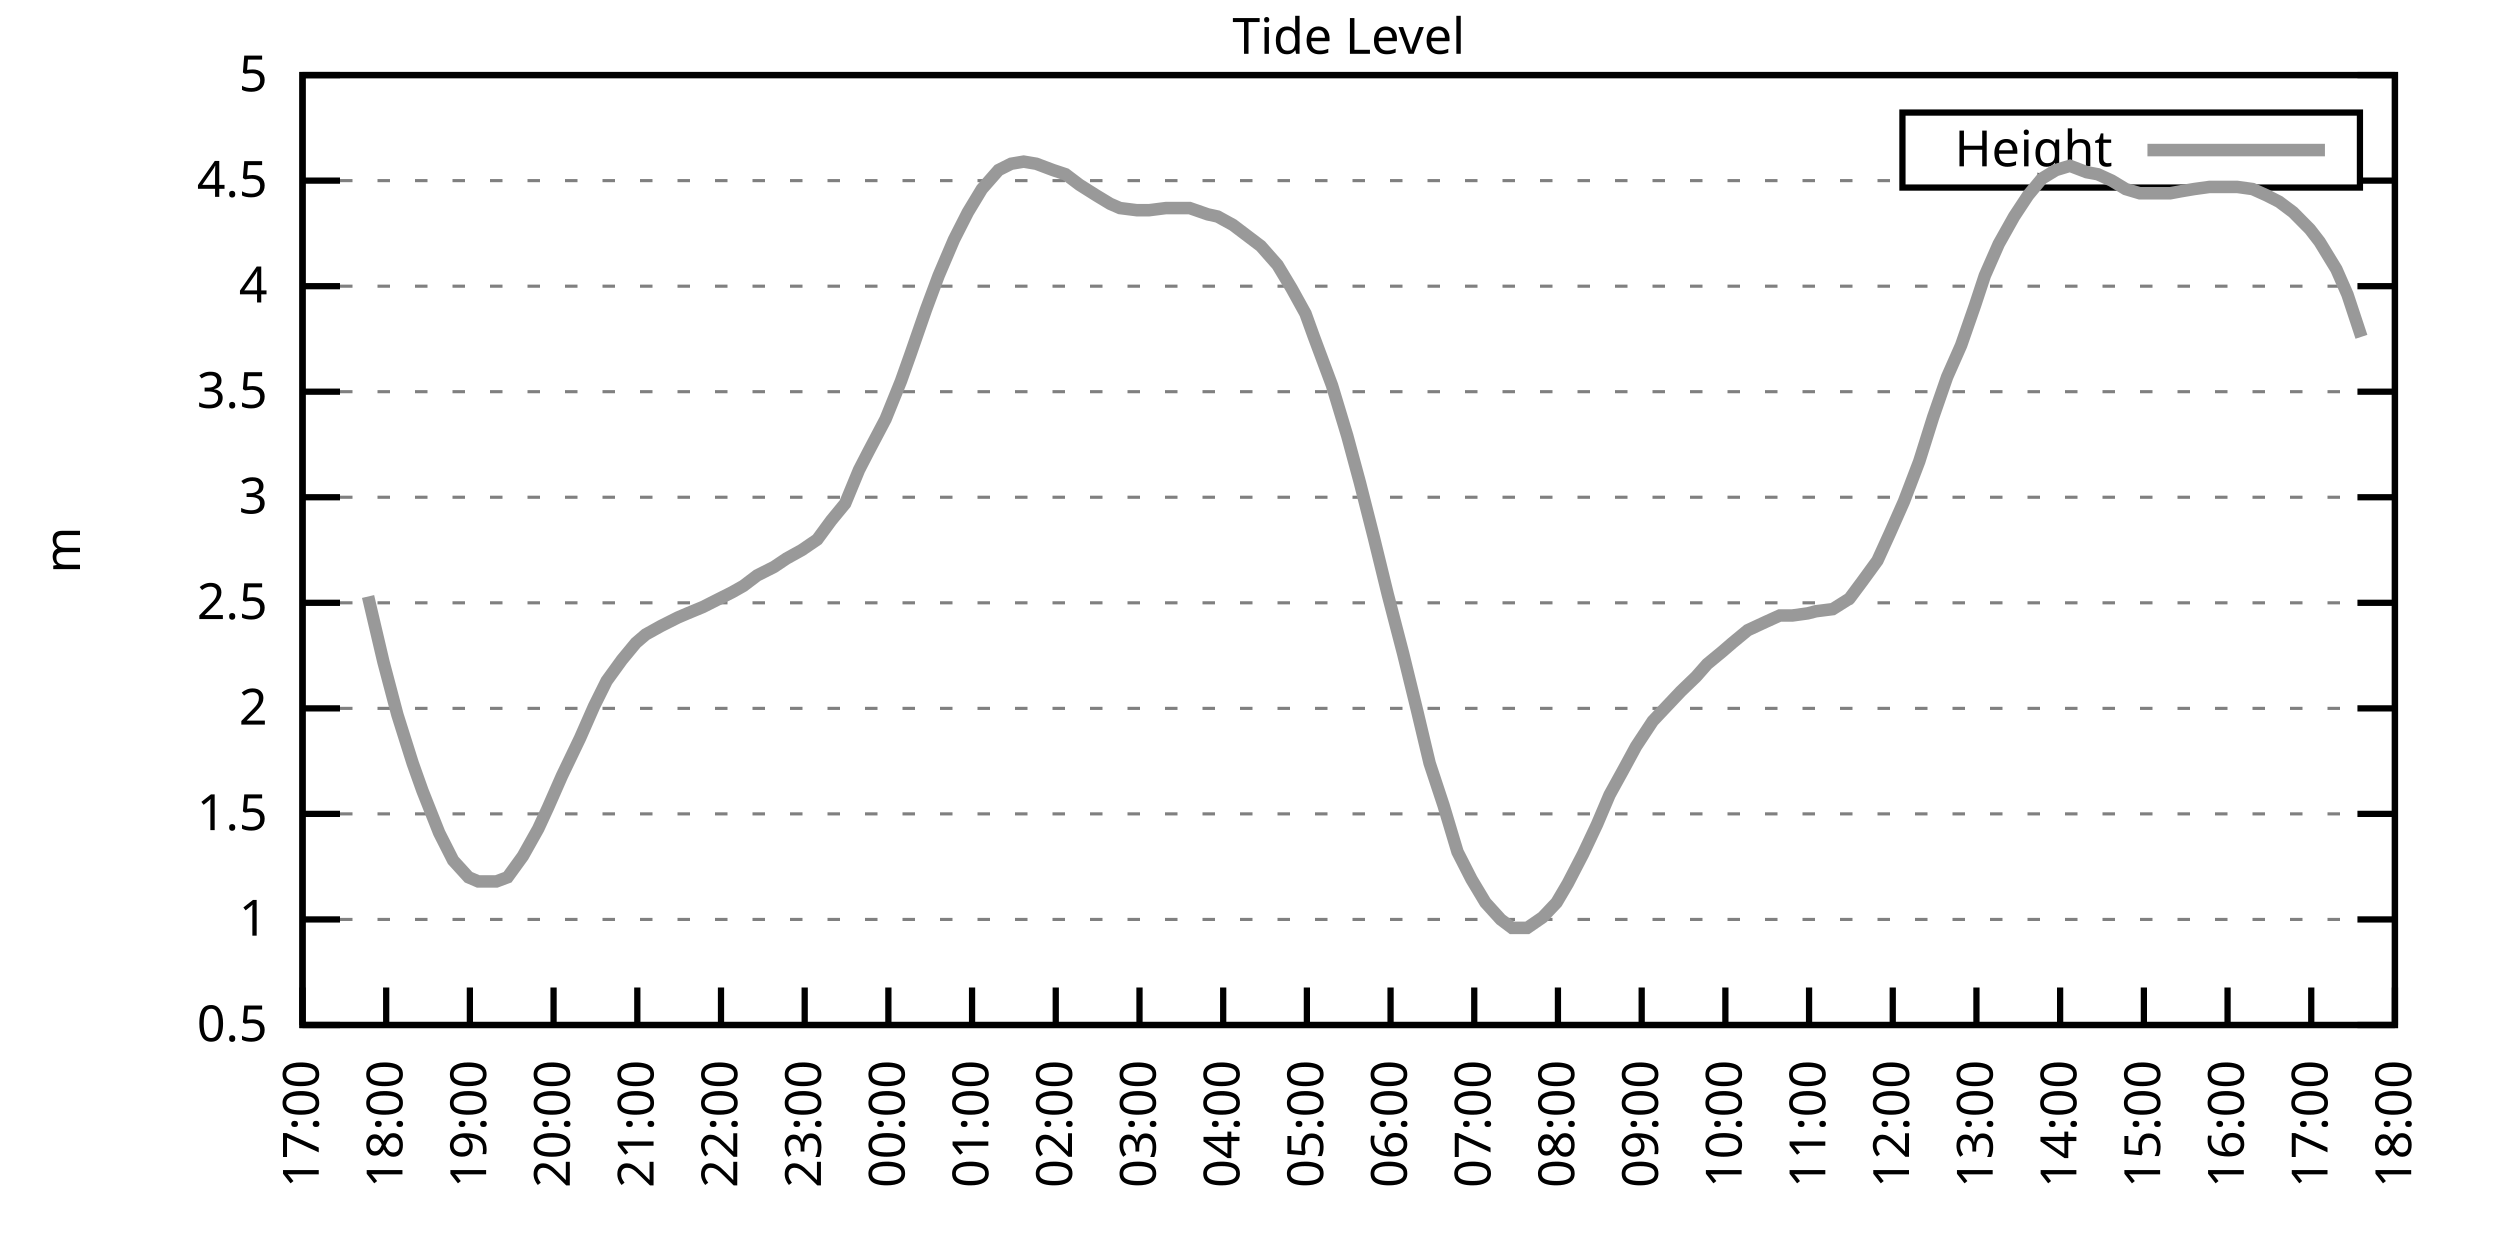
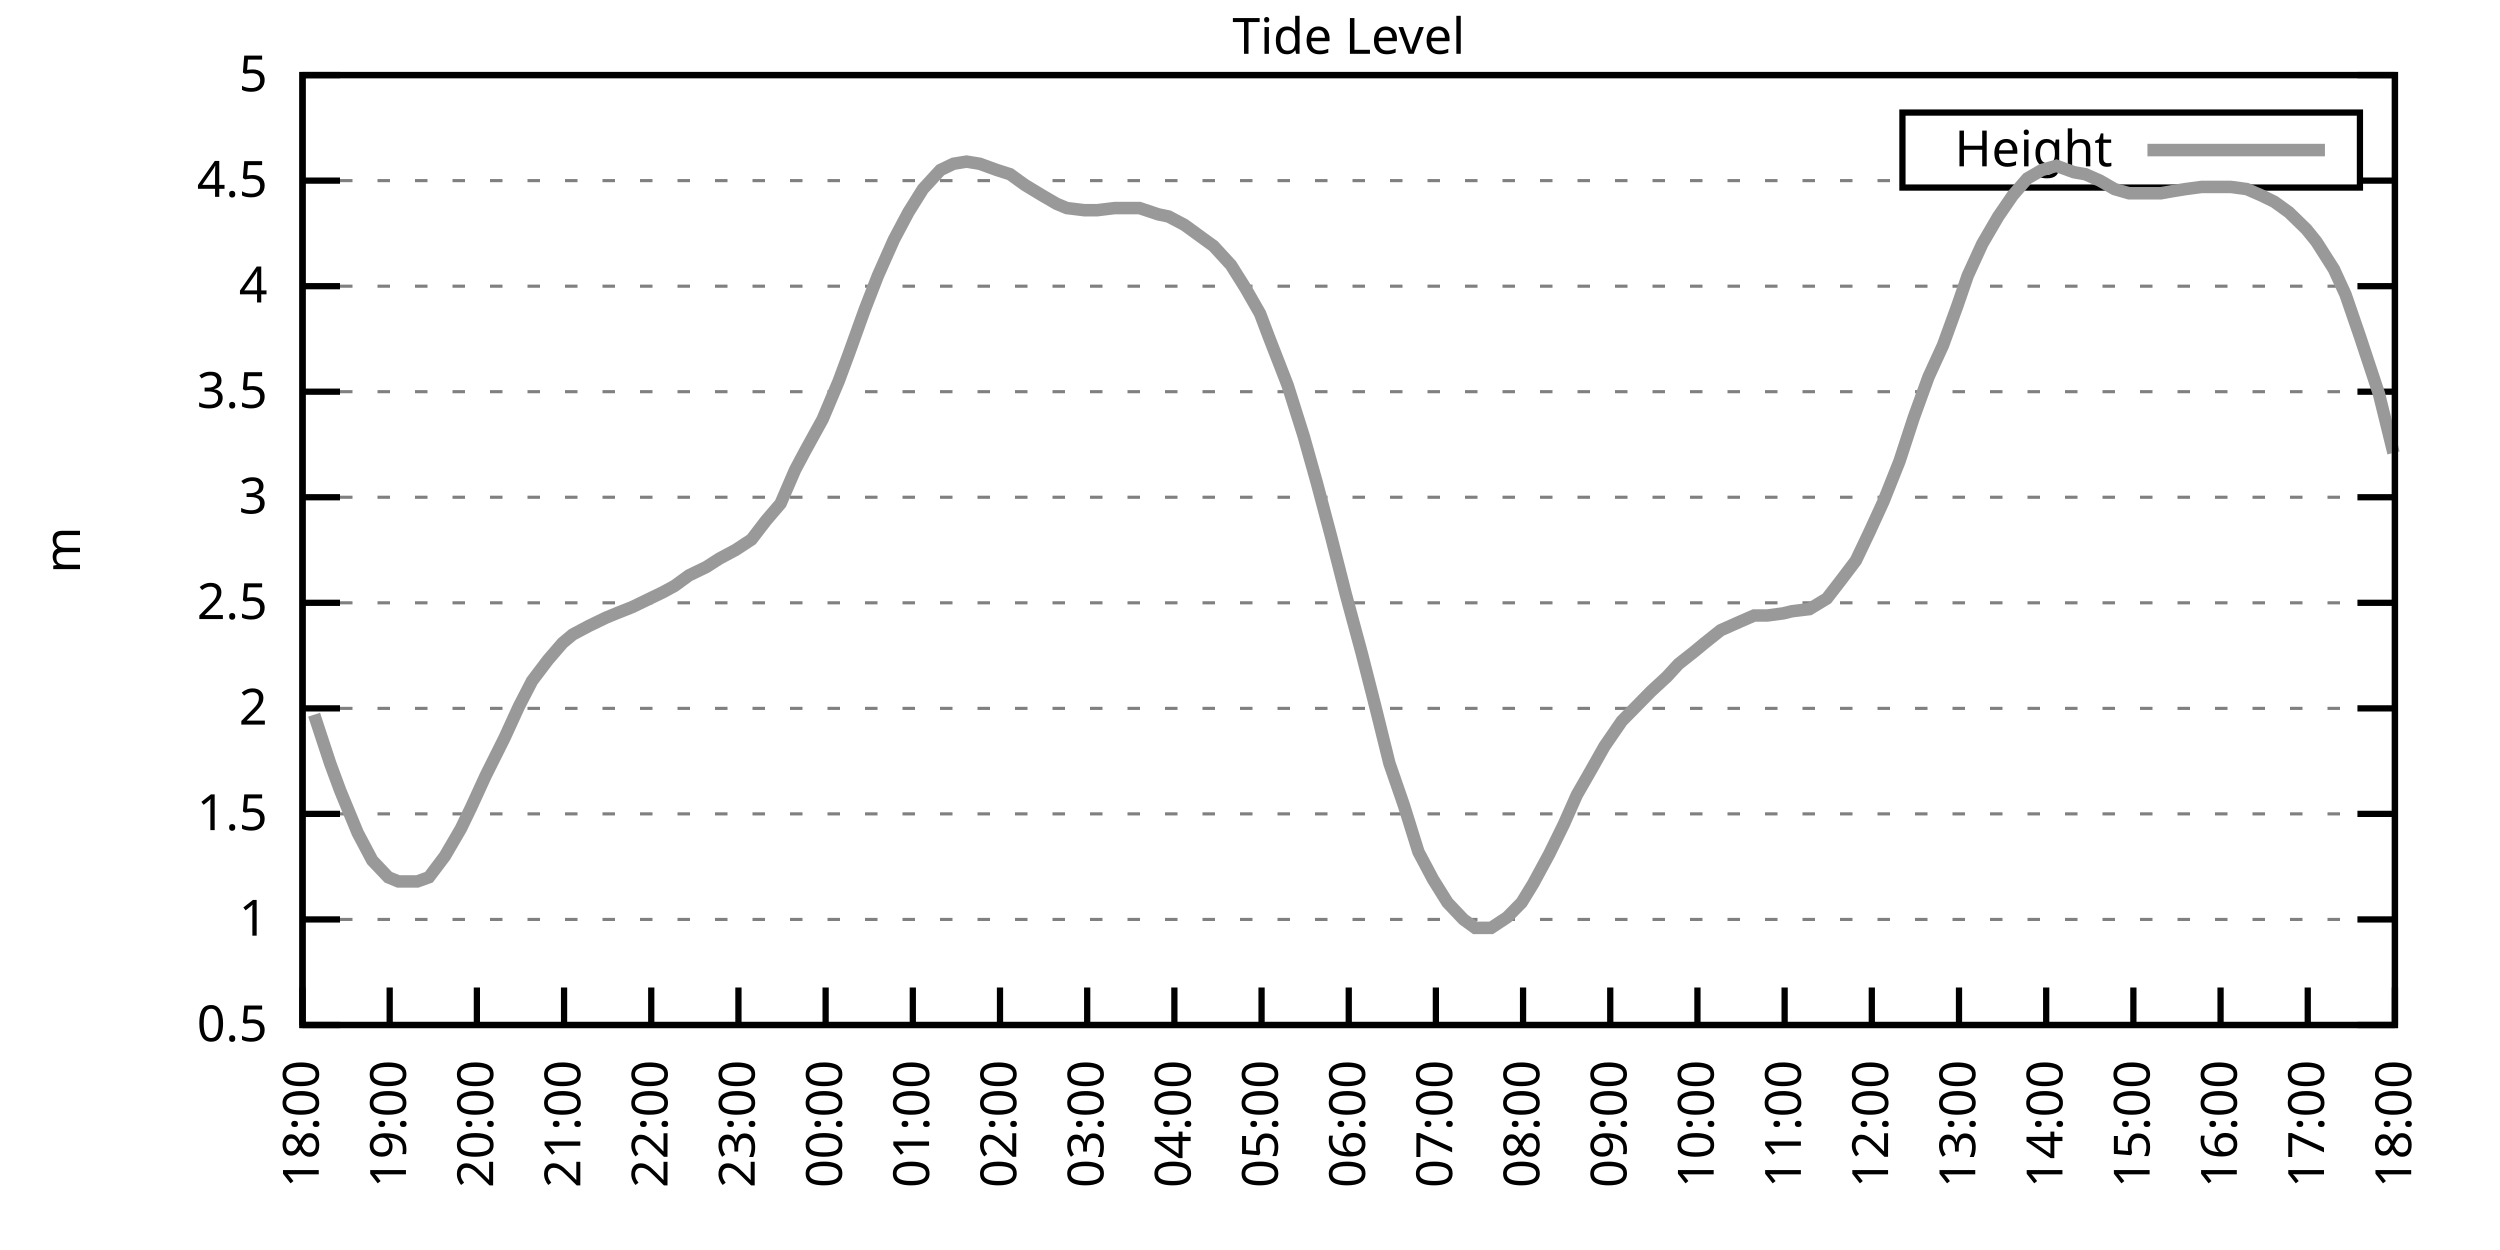
<svg xmlns="http://www.w3.org/2000/svg" xmlns:xlink="http://www.w3.org/1999/xlink" width="400" height="200" viewBox="0 0 400 200">
  <g id="gnuplot_canvas">
    <rect x="0" y="0" width="400" height="200" fill="none" />
    <defs>
      <circle id="gpDot" r="0.5" stroke-width="0.5" stroke="currentColor" />
      <path id="gpPt0" stroke-width="0.333" stroke="currentColor" d="M-1,0 h2 M0,-1 v2" />
      <path id="gpPt1" stroke-width="0.333" stroke="currentColor" d="M-1,-1 L1,1 M1,-1 L-1,1" />
      <path id="gpPt2" stroke-width="0.333" stroke="currentColor" d="M-1,0 L1,0 M0,-1 L0,1 M-1,-1 L1,1 M-1,1 L1,-1" />
      <rect id="gpPt3" stroke-width="0.333" stroke="currentColor" x="-1" y="-1" width="2" height="2" />
      <rect id="gpPt4" stroke-width="0.333" stroke="currentColor" fill="currentColor" x="-1" y="-1" width="2" height="2" />
      <circle id="gpPt5" stroke-width="0.333" stroke="currentColor" cx="0" cy="0" r="1" />
      <use xlink:href="#gpPt5" id="gpPt6" fill="currentColor" stroke="none" />
      <path id="gpPt7" stroke-width="0.333" stroke="currentColor" d="M0,-1.33 L-1.33,0.67 L1.33,0.67 z" />
      <use xlink:href="#gpPt7" id="gpPt8" fill="currentColor" stroke="none" />
      <use xlink:href="#gpPt7" id="gpPt9" stroke="currentColor" transform="rotate(180)" />
      <use xlink:href="#gpPt9" id="gpPt10" fill="currentColor" stroke="none" />
      <use xlink:href="#gpPt3" id="gpPt11" stroke="currentColor" transform="rotate(45)" />
      <use xlink:href="#gpPt11" id="gpPt12" fill="currentColor" stroke="none" />
      <path id="gpPt13" stroke-width="0.333" stroke="currentColor" d="M0,1.330 L1.265,0.411 L0.782,-1.067 L-0.782,-1.076 L-1.265,0.411 z" />
      <use xlink:href="#gpPt13" id="gpPt14" fill="currentColor" stroke="none" />
      <filter id="textbox" filterUnits="objectBoundingBox" x="0" y="0" height="1" width="1">
        <feFlood flood-color="white" flood-opacity="1" result="bgnd" />
        <feComposite in="SourceGraphic" in2="bgnd" operator="atop" />
      </filter>
      <filter id="greybox" filterUnits="objectBoundingBox" x="0" y="0" height="1" width="1">
        <feFlood flood-color="lightgrey" flood-opacity="1" result="grey" />
        <feComposite in="SourceGraphic" in2="grey" operator="atop" />
      </filter>
    </defs>
    <g fill="none" color="white" stroke="currentColor" stroke-width="1.00" stroke-linecap="butt" stroke-linejoin="miter">
</g>
    <g fill="none" color="black" stroke="currentColor" stroke-width="1.00" stroke-linecap="butt" stroke-linejoin="miter">
      <g stroke="none" shape-rendering="crispEdges">
        <polygon fill="rgb(255, 255, 255)" points="48.40,164.00 383.18,164.00 383.18,12.02 48.40,12.02 " />
      </g>
    </g>
    <g fill="none" color="black" stroke="currentColor" stroke-width="1.00" stroke-linecap="butt" stroke-linejoin="miter">
</g>
    <g fill="none" color="black" stroke="black" stroke-width="0.50" stroke-linecap="butt" stroke-linejoin="miter">
</g>
    <g fill="none" color="gray" stroke="currentColor" stroke-width="0.50" stroke-linecap="butt" stroke-linejoin="miter">
      <path stroke="gray" stroke-dasharray="2,4" class="gridline" d="M48.40,164.00 L383.19,164.00  " />
    </g>
    <g fill="none" color="gray" stroke="gray" stroke-width="1.00" stroke-linecap="butt" stroke-linejoin="miter">
</g>
    <g fill="none" color="black" stroke="currentColor" stroke-width="1.00" stroke-linecap="butt" stroke-linejoin="miter">
      <path stroke="black" d="M48.40,164.00 L54.40,164.00 M383.19,164.00 L377.19,164.00  " />
      <g transform="translate(42.80,166.60)" stroke="none" fill="black" font-family="Sans" font-size="8.00" text-anchor="end">
        <text>
          <tspan font-family="Sans"> 0.5</tspan>
        </text>
      </g>
    </g>
    <g fill="none" color="black" stroke="currentColor" stroke-width="1.00" stroke-linecap="butt" stroke-linejoin="miter">
</g>
    <g fill="none" color="black" stroke="black" stroke-width="0.50" stroke-linecap="butt" stroke-linejoin="miter">
</g>
    <g fill="none" color="gray" stroke="currentColor" stroke-width="0.50" stroke-linecap="butt" stroke-linejoin="miter">
      <path stroke="gray" stroke-dasharray="2,4" class="gridline" d="M48.40,147.11 L383.19,147.11  " />
    </g>
    <g fill="none" color="gray" stroke="gray" stroke-width="1.00" stroke-linecap="butt" stroke-linejoin="miter">
</g>
    <g fill="none" color="black" stroke="currentColor" stroke-width="1.00" stroke-linecap="butt" stroke-linejoin="miter">
      <path stroke="black" d="M48.40,147.11 L54.40,147.11 M383.19,147.11 L377.19,147.11  " />
      <g transform="translate(42.80,149.71)" stroke="none" fill="black" font-family="Sans" font-size="8.00" text-anchor="end">
        <text>
          <tspan font-family="Sans"> 1</tspan>
        </text>
      </g>
    </g>
    <g fill="none" color="black" stroke="currentColor" stroke-width="1.00" stroke-linecap="butt" stroke-linejoin="miter">
</g>
    <g fill="none" color="black" stroke="black" stroke-width="0.50" stroke-linecap="butt" stroke-linejoin="miter">
</g>
    <g fill="none" color="gray" stroke="currentColor" stroke-width="0.50" stroke-linecap="butt" stroke-linejoin="miter">
      <path stroke="gray" stroke-dasharray="2,4" class="gridline" d="M48.40,130.22 L383.19,130.22  " />
    </g>
    <g fill="none" color="gray" stroke="gray" stroke-width="1.00" stroke-linecap="butt" stroke-linejoin="miter">
</g>
    <g fill="none" color="black" stroke="currentColor" stroke-width="1.00" stroke-linecap="butt" stroke-linejoin="miter">
      <path stroke="black" d="M48.40,130.22 L54.40,130.22 M383.19,130.22 L377.19,130.22  " />
      <g transform="translate(42.80,132.82)" stroke="none" fill="black" font-family="Sans" font-size="8.00" text-anchor="end">
        <text>
          <tspan font-family="Sans"> 1.5</tspan>
        </text>
      </g>
    </g>
    <g fill="none" color="black" stroke="currentColor" stroke-width="1.00" stroke-linecap="butt" stroke-linejoin="miter">
</g>
    <g fill="none" color="black" stroke="black" stroke-width="0.50" stroke-linecap="butt" stroke-linejoin="miter">
</g>
    <g fill="none" color="gray" stroke="currentColor" stroke-width="0.50" stroke-linecap="butt" stroke-linejoin="miter">
      <path stroke="gray" stroke-dasharray="2,4" class="gridline" d="M48.40,113.34 L383.19,113.34  " />
    </g>
    <g fill="none" color="gray" stroke="gray" stroke-width="1.00" stroke-linecap="butt" stroke-linejoin="miter">
</g>
    <g fill="none" color="black" stroke="currentColor" stroke-width="1.00" stroke-linecap="butt" stroke-linejoin="miter">
      <path stroke="black" d="M48.40,113.34 L54.40,113.34 M383.19,113.34 L377.19,113.34  " />
      <g transform="translate(42.80,115.94)" stroke="none" fill="black" font-family="Sans" font-size="8.00" text-anchor="end">
        <text>
          <tspan font-family="Sans"> 2</tspan>
        </text>
      </g>
    </g>
    <g fill="none" color="black" stroke="currentColor" stroke-width="1.00" stroke-linecap="butt" stroke-linejoin="miter">
</g>
    <g fill="none" color="black" stroke="black" stroke-width="0.50" stroke-linecap="butt" stroke-linejoin="miter">
</g>
    <g fill="none" color="gray" stroke="currentColor" stroke-width="0.50" stroke-linecap="butt" stroke-linejoin="miter">
      <path stroke="gray" stroke-dasharray="2,4" class="gridline" d="M48.40,96.45 L383.19,96.45  " />
    </g>
    <g fill="none" color="gray" stroke="gray" stroke-width="1.00" stroke-linecap="butt" stroke-linejoin="miter">
</g>
    <g fill="none" color="black" stroke="currentColor" stroke-width="1.00" stroke-linecap="butt" stroke-linejoin="miter">
      <path stroke="black" d="M48.40,96.45 L54.40,96.45 M383.19,96.45 L377.19,96.45  " />
      <g transform="translate(42.80,99.05)" stroke="none" fill="black" font-family="Sans" font-size="8.00" text-anchor="end">
        <text>
          <tspan font-family="Sans"> 2.5</tspan>
        </text>
      </g>
    </g>
    <g fill="none" color="black" stroke="currentColor" stroke-width="1.00" stroke-linecap="butt" stroke-linejoin="miter">
</g>
    <g fill="none" color="black" stroke="black" stroke-width="0.50" stroke-linecap="butt" stroke-linejoin="miter">
</g>
    <g fill="none" color="gray" stroke="currentColor" stroke-width="0.50" stroke-linecap="butt" stroke-linejoin="miter">
      <path stroke="gray" stroke-dasharray="2,4" class="gridline" d="M48.40,79.56 L383.19,79.56  " />
    </g>
    <g fill="none" color="gray" stroke="gray" stroke-width="1.00" stroke-linecap="butt" stroke-linejoin="miter">
</g>
    <g fill="none" color="black" stroke="currentColor" stroke-width="1.00" stroke-linecap="butt" stroke-linejoin="miter">
      <path stroke="black" d="M48.40,79.56 L54.40,79.56 M383.19,79.56 L377.19,79.56  " />
      <g transform="translate(42.80,82.16)" stroke="none" fill="black" font-family="Sans" font-size="8.00" text-anchor="end">
        <text>
          <tspan font-family="Sans"> 3</tspan>
        </text>
      </g>
    </g>
    <g fill="none" color="black" stroke="currentColor" stroke-width="1.00" stroke-linecap="butt" stroke-linejoin="miter">
</g>
    <g fill="none" color="black" stroke="black" stroke-width="0.50" stroke-linecap="butt" stroke-linejoin="miter">
</g>
    <g fill="none" color="gray" stroke="currentColor" stroke-width="0.50" stroke-linecap="butt" stroke-linejoin="miter">
      <path stroke="gray" stroke-dasharray="2,4" class="gridline" d="M48.40,62.67 L383.19,62.67  " />
    </g>
    <g fill="none" color="gray" stroke="gray" stroke-width="1.00" stroke-linecap="butt" stroke-linejoin="miter">
</g>
    <g fill="none" color="black" stroke="currentColor" stroke-width="1.00" stroke-linecap="butt" stroke-linejoin="miter">
      <path stroke="black" d="M48.40,62.67 L54.40,62.67 M383.19,62.67 L377.19,62.67  " />
      <g transform="translate(42.80,65.27)" stroke="none" fill="black" font-family="Sans" font-size="8.00" text-anchor="end">
        <text>
          <tspan font-family="Sans"> 3.5</tspan>
        </text>
      </g>
    </g>
    <g fill="none" color="black" stroke="currentColor" stroke-width="1.00" stroke-linecap="butt" stroke-linejoin="miter">
</g>
    <g fill="none" color="black" stroke="black" stroke-width="0.50" stroke-linecap="butt" stroke-linejoin="miter">
</g>
    <g fill="none" color="gray" stroke="currentColor" stroke-width="0.50" stroke-linecap="butt" stroke-linejoin="miter">
      <path stroke="gray" stroke-dasharray="2,4" class="gridline" d="M48.40,45.79 L383.19,45.79  " />
    </g>
    <g fill="none" color="gray" stroke="gray" stroke-width="1.00" stroke-linecap="butt" stroke-linejoin="miter">
</g>
    <g fill="none" color="black" stroke="currentColor" stroke-width="1.00" stroke-linecap="butt" stroke-linejoin="miter">
      <path stroke="black" d="M48.40,45.79 L54.40,45.79 M383.19,45.79 L377.19,45.79  " />
      <g transform="translate(42.80,48.39)" stroke="none" fill="black" font-family="Sans" font-size="8.00" text-anchor="end">
        <text>
          <tspan font-family="Sans"> 4</tspan>
        </text>
      </g>
    </g>
    <g fill="none" color="black" stroke="currentColor" stroke-width="1.00" stroke-linecap="butt" stroke-linejoin="miter">
</g>
    <g fill="none" color="black" stroke="black" stroke-width="0.50" stroke-linecap="butt" stroke-linejoin="miter">
</g>
    <g fill="none" color="gray" stroke="currentColor" stroke-width="0.50" stroke-linecap="butt" stroke-linejoin="miter">
      <path stroke="gray" stroke-dasharray="2,4" class="gridline" d="M48.40,28.90 L304.39,28.90 M377.59,28.90 L383.19,28.90  " />
    </g>
    <g fill="none" color="gray" stroke="gray" stroke-width="1.00" stroke-linecap="butt" stroke-linejoin="miter">
</g>
    <g fill="none" color="black" stroke="currentColor" stroke-width="1.00" stroke-linecap="butt" stroke-linejoin="miter">
      <path stroke="black" d="M48.40,28.90 L54.40,28.90 M383.19,28.90 L377.19,28.90  " />
      <g transform="translate(42.80,31.50)" stroke="none" fill="black" font-family="Sans" font-size="8.00" text-anchor="end">
        <text>
          <tspan font-family="Sans"> 4.5</tspan>
        </text>
      </g>
    </g>
    <g fill="none" color="black" stroke="currentColor" stroke-width="1.00" stroke-linecap="butt" stroke-linejoin="miter">
</g>
    <g fill="none" color="black" stroke="black" stroke-width="0.50" stroke-linecap="butt" stroke-linejoin="miter">
</g>
    <g fill="none" color="gray" stroke="currentColor" stroke-width="0.50" stroke-linecap="butt" stroke-linejoin="miter">
      <path stroke="gray" stroke-dasharray="2,4" class="gridline" d="M48.40,12.01 L383.19,12.01  " />
    </g>
    <g fill="none" color="gray" stroke="gray" stroke-width="1.00" stroke-linecap="butt" stroke-linejoin="miter">
</g>
    <g fill="none" color="black" stroke="currentColor" stroke-width="1.00" stroke-linecap="butt" stroke-linejoin="miter">
      <path stroke="black" d="M48.40,12.01 L54.40,12.01 M383.19,12.01 L377.19,12.01  " />
      <g transform="translate(42.80,14.61)" stroke="none" fill="black" font-family="Sans" font-size="8.00" text-anchor="end">
        <text>
          <tspan font-family="Sans"> 5</tspan>
        </text>
      </g>
    </g>
    <g fill="none" color="black" stroke="currentColor" stroke-width="1.00" stroke-linecap="butt" stroke-linejoin="miter">
      <path stroke="black" d="M48.40,164.00 L48.40,158.00  " />
      <g transform="translate(51.00,169.60) rotate(270.00)" stroke="none" fill="black" font-family="Sans" font-size="8.00" text-anchor="end">
        <text>
-           <tspan font-family="Sans">17:00</tspan>
-         </text>
-       </g>
-     </g>
-     <g fill="none" color="black" stroke="currentColor" stroke-width="1.00" stroke-linecap="butt" stroke-linejoin="miter">
-       <path stroke="black" d="M61.79,164.00 L61.79,158.00  " />
-       <g transform="translate(64.39,169.60) rotate(270.00)" stroke="none" fill="black" font-family="Sans" font-size="8.00" text-anchor="end">
-         <text>
          <tspan font-family="Sans">18:00</tspan>
        </text>
      </g>
    </g>
    <g fill="none" color="black" stroke="currentColor" stroke-width="1.00" stroke-linecap="butt" stroke-linejoin="miter">
-       <path stroke="black" d="M75.18,164.00 L75.18,158.00  " />
-       <g transform="translate(77.78,169.60) rotate(270.00)" stroke="none" fill="black" font-family="Sans" font-size="8.00" text-anchor="end">
+       <path stroke="black" d="M62.35,164.00 L62.35,158.00  " />
+       <g transform="translate(64.95,169.60) rotate(270.00)" stroke="none" fill="black" font-family="Sans" font-size="8.00" text-anchor="end">
        <text>
          <tspan font-family="Sans">19:00</tspan>
        </text>
      </g>
    </g>
    <g fill="none" color="black" stroke="currentColor" stroke-width="1.00" stroke-linecap="butt" stroke-linejoin="miter">
-       <path stroke="black" d="M88.57,164.00 L88.57,158.00  " />
-       <g transform="translate(91.17,169.60) rotate(270.00)" stroke="none" fill="black" font-family="Sans" font-size="8.00" text-anchor="end">
+       <path stroke="black" d="M76.30,164.00 L76.30,158.00  " />
+       <g transform="translate(78.90,169.60) rotate(270.00)" stroke="none" fill="black" font-family="Sans" font-size="8.00" text-anchor="end">
        <text>
          <tspan font-family="Sans">20:00</tspan>
        </text>
      </g>
    </g>
    <g fill="none" color="black" stroke="currentColor" stroke-width="1.00" stroke-linecap="butt" stroke-linejoin="miter">
-       <path stroke="black" d="M101.97,164.00 L101.97,158.00  " />
-       <g transform="translate(104.57,169.60) rotate(270.00)" stroke="none" fill="black" font-family="Sans" font-size="8.00" text-anchor="end">
+       <path stroke="black" d="M90.25,164.00 L90.25,158.00  " />
+       <g transform="translate(92.85,169.60) rotate(270.00)" stroke="none" fill="black" font-family="Sans" font-size="8.00" text-anchor="end">
        <text>
          <tspan font-family="Sans">21:00</tspan>
        </text>
      </g>
    </g>
    <g fill="none" color="black" stroke="currentColor" stroke-width="1.00" stroke-linecap="butt" stroke-linejoin="miter">
-       <path stroke="black" d="M115.36,164.00 L115.36,158.00  " />
-       <g transform="translate(117.96,169.60) rotate(270.00)" stroke="none" fill="black" font-family="Sans" font-size="8.00" text-anchor="end">
+       <path stroke="black" d="M104.20,164.00 L104.20,158.00  " />
+       <g transform="translate(106.80,169.60) rotate(270.00)" stroke="none" fill="black" font-family="Sans" font-size="8.00" text-anchor="end">
        <text>
          <tspan font-family="Sans">22:00</tspan>
        </text>
      </g>
    </g>
    <g fill="none" color="black" stroke="currentColor" stroke-width="1.00" stroke-linecap="butt" stroke-linejoin="miter">
-       <path stroke="black" d="M128.75,164.00 L128.75,158.00  " />
-       <g transform="translate(131.35,169.60) rotate(270.00)" stroke="none" fill="black" font-family="Sans" font-size="8.00" text-anchor="end">
+       <path stroke="black" d="M118.15,164.00 L118.15,158.00  " />
+       <g transform="translate(120.75,169.60) rotate(270.00)" stroke="none" fill="black" font-family="Sans" font-size="8.00" text-anchor="end">
        <text>
          <tspan font-family="Sans">23:00</tspan>
        </text>
      </g>
    </g>
    <g fill="none" color="black" stroke="currentColor" stroke-width="1.00" stroke-linecap="butt" stroke-linejoin="miter">
-       <path stroke="black" d="M142.14,164.00 L142.14,158.00  " />
-       <g transform="translate(144.74,169.60) rotate(270.00)" stroke="none" fill="black" font-family="Sans" font-size="8.00" text-anchor="end">
+       <path stroke="black" d="M132.10,164.00 L132.10,158.00  " />
+       <g transform="translate(134.70,169.60) rotate(270.00)" stroke="none" fill="black" font-family="Sans" font-size="8.00" text-anchor="end">
        <text>
          <tspan font-family="Sans">00:00</tspan>
        </text>
      </g>
    </g>
    <g fill="none" color="black" stroke="currentColor" stroke-width="1.00" stroke-linecap="butt" stroke-linejoin="miter">
-       <path stroke="black" d="M155.53,164.00 L155.53,158.00  " />
-       <g transform="translate(158.13,169.60) rotate(270.00)" stroke="none" fill="black" font-family="Sans" font-size="8.00" text-anchor="end">
+       <path stroke="black" d="M146.05,164.00 L146.05,158.00  " />
+       <g transform="translate(148.65,169.60) rotate(270.00)" stroke="none" fill="black" font-family="Sans" font-size="8.00" text-anchor="end">
        <text>
          <tspan font-family="Sans">01:00</tspan>
        </text>
      </g>
    </g>
    <g fill="none" color="black" stroke="currentColor" stroke-width="1.00" stroke-linecap="butt" stroke-linejoin="miter">
-       <path stroke="black" d="M168.92,164.00 L168.92,158.00  " />
-       <g transform="translate(171.52,169.60) rotate(270.00)" stroke="none" fill="black" font-family="Sans" font-size="8.00" text-anchor="end">
+       <path stroke="black" d="M160.00,164.00 L160.00,158.00  " />
+       <g transform="translate(162.60,169.60) rotate(270.00)" stroke="none" fill="black" font-family="Sans" font-size="8.00" text-anchor="end">
        <text>
          <tspan font-family="Sans">02:00</tspan>
        </text>
      </g>
    </g>
    <g fill="none" color="black" stroke="currentColor" stroke-width="1.00" stroke-linecap="butt" stroke-linejoin="miter">
-       <path stroke="black" d="M182.32,164.00 L182.32,158.00  " />
-       <g transform="translate(184.92,169.60) rotate(270.00)" stroke="none" fill="black" font-family="Sans" font-size="8.00" text-anchor="end">
+       <path stroke="black" d="M173.95,164.00 L173.95,158.00  " />
+       <g transform="translate(176.55,169.60) rotate(270.00)" stroke="none" fill="black" font-family="Sans" font-size="8.00" text-anchor="end">
        <text>
          <tspan font-family="Sans">03:00</tspan>
        </text>
      </g>
    </g>
    <g fill="none" color="black" stroke="currentColor" stroke-width="1.00" stroke-linecap="butt" stroke-linejoin="miter">
-       <path stroke="black" d="M195.71,164.00 L195.71,158.00  " />
-       <g transform="translate(198.31,169.60) rotate(270.00)" stroke="none" fill="black" font-family="Sans" font-size="8.00" text-anchor="end">
+       <path stroke="black" d="M187.90,164.00 L187.90,158.00  " />
+       <g transform="translate(190.50,169.60) rotate(270.00)" stroke="none" fill="black" font-family="Sans" font-size="8.00" text-anchor="end">
        <text>
          <tspan font-family="Sans">04:00</tspan>
        </text>
      </g>
    </g>
    <g fill="none" color="black" stroke="currentColor" stroke-width="1.00" stroke-linecap="butt" stroke-linejoin="miter">
-       <path stroke="black" d="M209.10,164.00 L209.10,158.00  " />
-       <g transform="translate(211.70,169.60) rotate(270.00)" stroke="none" fill="black" font-family="Sans" font-size="8.00" text-anchor="end">
+       <path stroke="black" d="M201.85,164.00 L201.85,158.00  " />
+       <g transform="translate(204.45,169.60) rotate(270.00)" stroke="none" fill="black" font-family="Sans" font-size="8.00" text-anchor="end">
        <text>
          <tspan font-family="Sans">05:00</tspan>
        </text>
      </g>
    </g>
    <g fill="none" color="black" stroke="currentColor" stroke-width="1.00" stroke-linecap="butt" stroke-linejoin="miter">
-       <path stroke="black" d="M222.49,164.00 L222.49,158.00  " />
-       <g transform="translate(225.09,169.60) rotate(270.00)" stroke="none" fill="black" font-family="Sans" font-size="8.00" text-anchor="end">
+       <path stroke="black" d="M215.80,164.00 L215.80,158.00  " />
+       <g transform="translate(218.40,169.60) rotate(270.00)" stroke="none" fill="black" font-family="Sans" font-size="8.00" text-anchor="end">
        <text>
          <tspan font-family="Sans">06:00</tspan>
        </text>
      </g>
    </g>
    <g fill="none" color="black" stroke="currentColor" stroke-width="1.00" stroke-linecap="butt" stroke-linejoin="miter">
-       <path stroke="black" d="M235.88,164.00 L235.88,158.00  " />
-       <g transform="translate(238.48,169.60) rotate(270.00)" stroke="none" fill="black" font-family="Sans" font-size="8.00" text-anchor="end">
+       <path stroke="black" d="M229.74,164.00 L229.74,158.00  " />
+       <g transform="translate(232.34,169.60) rotate(270.00)" stroke="none" fill="black" font-family="Sans" font-size="8.00" text-anchor="end">
        <text>
          <tspan font-family="Sans">07:00</tspan>
        </text>
      </g>
    </g>
    <g fill="none" color="black" stroke="currentColor" stroke-width="1.00" stroke-linecap="butt" stroke-linejoin="miter">
-       <path stroke="black" d="M249.27,164.00 L249.27,158.00  " />
-       <g transform="translate(251.87,169.60) rotate(270.00)" stroke="none" fill="black" font-family="Sans" font-size="8.00" text-anchor="end">
+       <path stroke="black" d="M243.69,164.00 L243.69,158.00  " />
+       <g transform="translate(246.29,169.60) rotate(270.00)" stroke="none" fill="black" font-family="Sans" font-size="8.00" text-anchor="end">
        <text>
          <tspan font-family="Sans">08:00</tspan>
        </text>
      </g>
    </g>
    <g fill="none" color="black" stroke="currentColor" stroke-width="1.00" stroke-linecap="butt" stroke-linejoin="miter">
-       <path stroke="black" d="M262.67,164.00 L262.67,158.00  " />
-       <g transform="translate(265.27,169.60) rotate(270.00)" stroke="none" fill="black" font-family="Sans" font-size="8.00" text-anchor="end">
+       <path stroke="black" d="M257.64,164.00 L257.64,158.00  " />
+       <g transform="translate(260.24,169.60) rotate(270.00)" stroke="none" fill="black" font-family="Sans" font-size="8.00" text-anchor="end">
        <text>
          <tspan font-family="Sans">09:00</tspan>
        </text>
      </g>
    </g>
    <g fill="none" color="black" stroke="currentColor" stroke-width="1.00" stroke-linecap="butt" stroke-linejoin="miter">
-       <path stroke="black" d="M276.06,164.00 L276.06,158.00  " />
-       <g transform="translate(278.66,169.60) rotate(270.00)" stroke="none" fill="black" font-family="Sans" font-size="8.00" text-anchor="end">
+       <path stroke="black" d="M271.59,164.00 L271.59,158.00  " />
+       <g transform="translate(274.19,169.60) rotate(270.00)" stroke="none" fill="black" font-family="Sans" font-size="8.00" text-anchor="end">
        <text>
          <tspan font-family="Sans">10:00</tspan>
        </text>
      </g>
    </g>
    <g fill="none" color="black" stroke="currentColor" stroke-width="1.00" stroke-linecap="butt" stroke-linejoin="miter">
-       <path stroke="black" d="M289.45,164.00 L289.45,158.00  " />
-       <g transform="translate(292.05,169.60) rotate(270.00)" stroke="none" fill="black" font-family="Sans" font-size="8.00" text-anchor="end">
+       <path stroke="black" d="M285.54,164.00 L285.54,158.00  " />
+       <g transform="translate(288.14,169.60) rotate(270.00)" stroke="none" fill="black" font-family="Sans" font-size="8.00" text-anchor="end">
        <text>
          <tspan font-family="Sans">11:00</tspan>
        </text>
      </g>
    </g>
    <g fill="none" color="black" stroke="currentColor" stroke-width="1.00" stroke-linecap="butt" stroke-linejoin="miter">
-       <path stroke="black" d="M302.84,164.00 L302.84,158.00  " />
-       <g transform="translate(305.44,169.60) rotate(270.00)" stroke="none" fill="black" font-family="Sans" font-size="8.00" text-anchor="end">
+       <path stroke="black" d="M299.49,164.00 L299.49,158.00  " />
+       <g transform="translate(302.09,169.60) rotate(270.00)" stroke="none" fill="black" font-family="Sans" font-size="8.00" text-anchor="end">
        <text>
          <tspan font-family="Sans">12:00</tspan>
        </text>
      </g>
    </g>
    <g fill="none" color="black" stroke="currentColor" stroke-width="1.00" stroke-linecap="butt" stroke-linejoin="miter">
-       <path stroke="black" d="M316.23,164.00 L316.23,158.00  " />
-       <g transform="translate(318.83,169.60) rotate(270.00)" stroke="none" fill="black" font-family="Sans" font-size="8.00" text-anchor="end">
+       <path stroke="black" d="M313.44,164.00 L313.44,158.00  " />
+       <g transform="translate(316.04,169.60) rotate(270.00)" stroke="none" fill="black" font-family="Sans" font-size="8.00" text-anchor="end">
        <text>
          <tspan font-family="Sans">13:00</tspan>
        </text>
      </g>
    </g>
    <g fill="none" color="black" stroke="currentColor" stroke-width="1.00" stroke-linecap="butt" stroke-linejoin="miter">
-       <path stroke="black" d="M329.62,164.00 L329.62,158.00  " />
-       <g transform="translate(332.22,169.60) rotate(270.00)" stroke="none" fill="black" font-family="Sans" font-size="8.00" text-anchor="end">
+       <path stroke="black" d="M327.39,164.00 L327.39,158.00  " />
+       <g transform="translate(329.99,169.60) rotate(270.00)" stroke="none" fill="black" font-family="Sans" font-size="8.00" text-anchor="end">
        <text>
          <tspan font-family="Sans">14:00</tspan>
        </text>
      </g>
    </g>
    <g fill="none" color="black" stroke="currentColor" stroke-width="1.00" stroke-linecap="butt" stroke-linejoin="miter">
-       <path stroke="black" d="M343.02,164.00 L343.02,158.00  " />
-       <g transform="translate(345.62,169.60) rotate(270.00)" stroke="none" fill="black" font-family="Sans" font-size="8.00" text-anchor="end">
+       <path stroke="black" d="M341.34,164.00 L341.34,158.00  " />
+       <g transform="translate(343.94,169.60) rotate(270.00)" stroke="none" fill="black" font-family="Sans" font-size="8.00" text-anchor="end">
        <text>
          <tspan font-family="Sans">15:00</tspan>
        </text>
      </g>
    </g>
    <g fill="none" color="black" stroke="currentColor" stroke-width="1.00" stroke-linecap="butt" stroke-linejoin="miter">
-       <path stroke="black" d="M356.41,164.00 L356.41,158.00  " />
-       <g transform="translate(359.01,169.60) rotate(270.00)" stroke="none" fill="black" font-family="Sans" font-size="8.00" text-anchor="end">
+       <path stroke="black" d="M355.29,164.00 L355.29,158.00  " />
+       <g transform="translate(357.89,169.60) rotate(270.00)" stroke="none" fill="black" font-family="Sans" font-size="8.00" text-anchor="end">
        <text>
          <tspan font-family="Sans">16:00</tspan>
        </text>
      </g>
    </g>
    <g fill="none" color="black" stroke="currentColor" stroke-width="1.00" stroke-linecap="butt" stroke-linejoin="miter">
-       <path stroke="black" d="M369.80,164.00 L369.80,158.00  " />
-       <g transform="translate(372.40,169.60) rotate(270.00)" stroke="none" fill="black" font-family="Sans" font-size="8.00" text-anchor="end">
+       <path stroke="black" d="M369.24,164.00 L369.24,158.00  " />
+       <g transform="translate(371.84,169.60) rotate(270.00)" stroke="none" fill="black" font-family="Sans" font-size="8.00" text-anchor="end">
        <text>
          <tspan font-family="Sans">17:00</tspan>
        </text>
      </g>
    </g>
    <g fill="none" color="black" stroke="currentColor" stroke-width="1.00" stroke-linecap="butt" stroke-linejoin="miter">
      <path stroke="black" d="M383.19,164.00 L383.19,158.00  " />
      <g transform="translate(385.79,169.60) rotate(270.00)" stroke="none" fill="black" font-family="Sans" font-size="8.00" text-anchor="end">
        <text>
          <tspan font-family="Sans">18:00</tspan>
        </text>
      </g>
    </g>
    <g fill="none" color="black" stroke="currentColor" stroke-width="1.00" stroke-linecap="butt" stroke-linejoin="miter">
</g>
    <g fill="none" color="black" stroke="currentColor" stroke-width="1.00" stroke-linecap="butt" stroke-linejoin="miter">
      <path stroke="black" d="M48.40,12.01 L48.40,164.00 L383.19,164.00 L383.19,12.01 L48.40,12.01 Z  " />
    </g>
    <g fill="none" color="black" stroke="currentColor" stroke-width="1.00" stroke-linecap="butt" stroke-linejoin="miter">
</g>
    <g fill="none" color="black" stroke="currentColor" stroke-width="1.00" stroke-linecap="butt" stroke-linejoin="miter">
      <path stroke="black" d="M304.39,30.01 L304.39,18.01 L377.59,18.01 L377.59,30.01 L304.39,30.01 Z  " />
    </g>
    <g id="Tide_level_plot_1">
      <g fill="none" color="white" stroke="black" stroke-width="2.00" stroke-linecap="butt" stroke-linejoin="miter">
</g>
      <g fill="none" color="black" stroke="currentColor" stroke-width="2.00" stroke-linecap="butt" stroke-linejoin="miter">
        <g transform="translate(337.99,26.61)" stroke="none" fill="black" font-family="Sans" font-size="8.00" text-anchor="end">
          <text>
            <tspan font-family="Sans">Height</tspan>
          </text>
        </g>
      </g>
      <g fill="none" color="black" stroke="currentColor" stroke-width="2.00" stroke-linecap="butt" stroke-linejoin="miter">
-         <path stroke="rgb(153, 153, 153)" d="M343.59,24.01 L371.99,24.01 M58.89,95.44 L61.35,105.91 L63.58,114.35 L66.03,122.12 L67.59,126.51 L70.27,133.26   L72.50,137.66 L74.96,140.36 L76.52,141.03 L79.42,141.03 L81.21,140.36 L83.66,136.98 L86.12,132.59 L87.68,129.21   L89.91,124.14 L92.82,118.07 L95.05,113.00 L97.06,108.95 L99.51,105.57 L101.74,102.87 L103.31,101.52 L105.76,100.16   L108.44,98.81 L110.00,98.14 L112.46,97.12 L115.13,95.77 L117.14,94.76 L118.93,93.75 L121.16,92.06 L123.84,90.71   L125.85,89.36 L128.30,88.00 L130.76,86.32 L132.99,83.28 L135.22,80.57 L137.45,75.17 L139.02,72.13 L141.69,67.06   L144.15,60.98 L145.71,56.59 L148.17,49.50 L150.18,44.10 L152.63,38.35 L154.86,33.96 L157.10,30.25 L159.77,27.21   L161.78,26.20 L163.79,25.86 L165.80,26.20 L168.48,27.21 L170.49,27.88 L172.72,29.57 L175.40,31.26 L177.63,32.61   L179.19,33.29 L181.87,33.63 L183.88,33.63 L186.56,33.29 L188.34,33.29 L190.35,33.29 L193.25,34.30 L194.81,34.64   L197.27,35.99 L199.95,38.02 L201.73,39.37 L204.41,42.41 L206.64,46.12 L208.88,50.18 L210.22,53.89 L213.12,61.66   L215.57,69.77 L217.58,77.20 L219.81,85.98 L222.04,95.10 L224.50,104.56 L226.73,113.67 L228.74,122.12 L230.97,128.87   L233.20,136.30 L235.44,140.69 L237.67,144.41 L240.12,147.11 L241.91,148.46 L244.36,148.46 L246.82,146.77 L249.05,144.41   L250.84,141.37 L253.29,136.64 L255.52,131.91 L257.53,127.18 L259.76,123.13 L261.77,119.42 L264.45,115.36 L266.68,113.00   L268.92,110.63 L271.37,108.27 L273.16,106.24 L275.61,104.22 L277.17,102.87 L279.63,100.84 L282.53,99.49 L284.76,98.48   L286.77,98.48 L289.23,98.14 L290.56,97.80 L293.24,97.46 L295.92,95.77 L297.93,93.07 L300.39,89.69 L302.39,85.30   L304.63,80.24 L307.08,73.82 L309.31,66.73 L311.54,60.31 L313.78,55.24 L316.01,48.83 L317.57,44.10 L319.80,39.03   L322.26,34.64 L324.49,31.26 L326.72,28.56 L328.95,27.21 L331.19,26.53 L333.86,27.55 L335.65,27.88 L337.88,28.90   L340.11,30.25 L342.35,30.92 L344.58,30.92 L347.26,30.92 L349.04,30.59 L351.05,30.25 L353.51,29.91 L355.96,29.91   L357.97,29.91 L360.42,30.25 L362.66,31.26 L364.66,32.28 L366.90,33.96 L369.58,36.67 L371.14,38.69 L373.82,43.08   L375.60,47.14 L377.83,53.89  " />
+         <path stroke="rgb(153, 153, 153)" d="M343.59,24.01 L371.99,24.01 M50.26,114.35 L52.82,122.12 L54.44,126.51 L57.23,133.26 L59.56,137.66 L62.12,140.36   L63.74,141.03 L66.77,141.03 L68.63,140.36 L71.18,136.98 L73.74,132.59 L75.37,129.21 L77.69,124.14 L80.72,118.07   L83.04,113.00 L85.13,108.95 L87.69,105.57 L90.02,102.87 L91.64,101.52 L94.20,100.16 L96.99,98.81 L98.62,98.14   L101.18,97.12 L103.97,95.77 L106.06,94.76 L107.92,93.75 L110.24,92.06 L113.03,90.71 L115.13,89.36 L117.68,88.00   L120.24,86.32 L122.57,83.28 L124.89,80.57 L127.22,75.17 L128.84,72.13 L131.63,67.06 L134.19,60.98 L135.82,56.59   L138.37,49.50 L140.47,44.10 L143.02,38.35 L145.35,33.96 L147.67,30.25 L150.46,27.21 L152.56,26.20 L154.65,25.86   L156.74,26.20 L159.53,27.21 L161.62,27.88 L163.95,29.57 L166.74,31.26 L169.06,32.61 L170.69,33.29 L173.48,33.63   L175.57,33.63 L178.36,33.29 L180.22,33.29 L182.32,33.29 L185.34,34.30 L186.97,34.64 L189.52,35.99 L192.31,38.02   L194.17,39.37 L196.96,42.41 L199.29,46.12 L201.61,50.18 L203.01,53.89 L206.03,61.66 L208.59,69.77 L210.68,77.20   L213.01,85.98 L215.33,95.10 L217.89,104.56 L220.21,113.67 L222.30,122.12 L224.63,128.87 L226.95,136.30 L229.28,140.69   L231.60,144.41 L234.16,147.11 L236.02,148.46 L238.58,148.46 L241.14,146.77 L243.46,144.41 L245.32,141.37 L247.88,136.64   L250.20,131.91 L252.30,127.18 L254.62,123.13 L256.71,119.42 L259.50,115.36 L261.83,113.00 L264.15,110.63 L266.71,108.27   L268.57,106.24 L271.13,104.22 L272.76,102.87 L275.31,100.84 L278.34,99.49 L280.66,98.48 L282.75,98.48 L285.31,98.14   L286.71,97.80 L289.50,97.46 L292.29,95.77 L294.38,93.07 L296.94,89.69 L299.03,85.30 L301.35,80.24 L303.91,73.82   L306.23,66.73 L308.56,60.31 L310.88,55.24 L313.21,48.83 L314.84,44.10 L317.16,39.03 L319.72,34.64 L322.04,31.26   L324.37,28.56 L326.69,27.21 L329.02,26.53 L331.81,27.55 L333.67,27.88 L335.99,28.90 L338.32,30.25 L340.64,30.92   L342.97,30.92 L345.76,30.92 L347.62,30.59 L349.71,30.25 L352.27,29.91 L354.83,29.91 L356.92,29.91 L359.48,30.25   L361.80,31.26 L363.89,32.28 L366.22,33.96 L369.01,36.67 L370.64,38.69 L373.43,43.08 L375.29,47.14 L377.61,53.89   L380.63,63.01 L382.96,72.47  " />
      </g>
    </g>
    <g fill="none" color="black" stroke="currentColor" stroke-width="2.00" stroke-linecap="butt" stroke-linejoin="miter">
</g>
    <g fill="none" color="black" stroke="black" stroke-width="1.00" stroke-linecap="butt" stroke-linejoin="miter">
</g>
    <g fill="none" color="black" stroke="currentColor" stroke-width="1.00" stroke-linecap="butt" stroke-linejoin="miter">
      <path stroke="black" d="M48.40,12.01 L48.40,164.00 L383.19,164.00 L383.19,12.01 L48.40,12.01 Z  " />
      <g transform="translate(12.80,88.01) rotate(270.00)" stroke="none" fill="black" font-family="Sans" font-size="8.00" text-anchor="middle">
        <text>
          <tspan font-family="Sans">m</tspan>
        </text>
      </g>
    </g>
    <g fill="none" color="black" stroke="currentColor" stroke-width="1.00" stroke-linecap="butt" stroke-linejoin="miter">
</g>
    <g fill="none" color="black" stroke="currentColor" stroke-width="1.00" stroke-linecap="butt" stroke-linejoin="miter">
      <g transform="translate(215.79,8.61)" stroke="none" fill="black" font-family="Sans" font-size="8.00" text-anchor="middle">
        <text>
          <tspan font-family="Sans">Tide Level</tspan>
        </text>
      </g>
    </g>
    <g fill="none" color="black" stroke="currentColor" stroke-width="1.00" stroke-linecap="butt" stroke-linejoin="miter">
</g>
  </g>
</svg>
